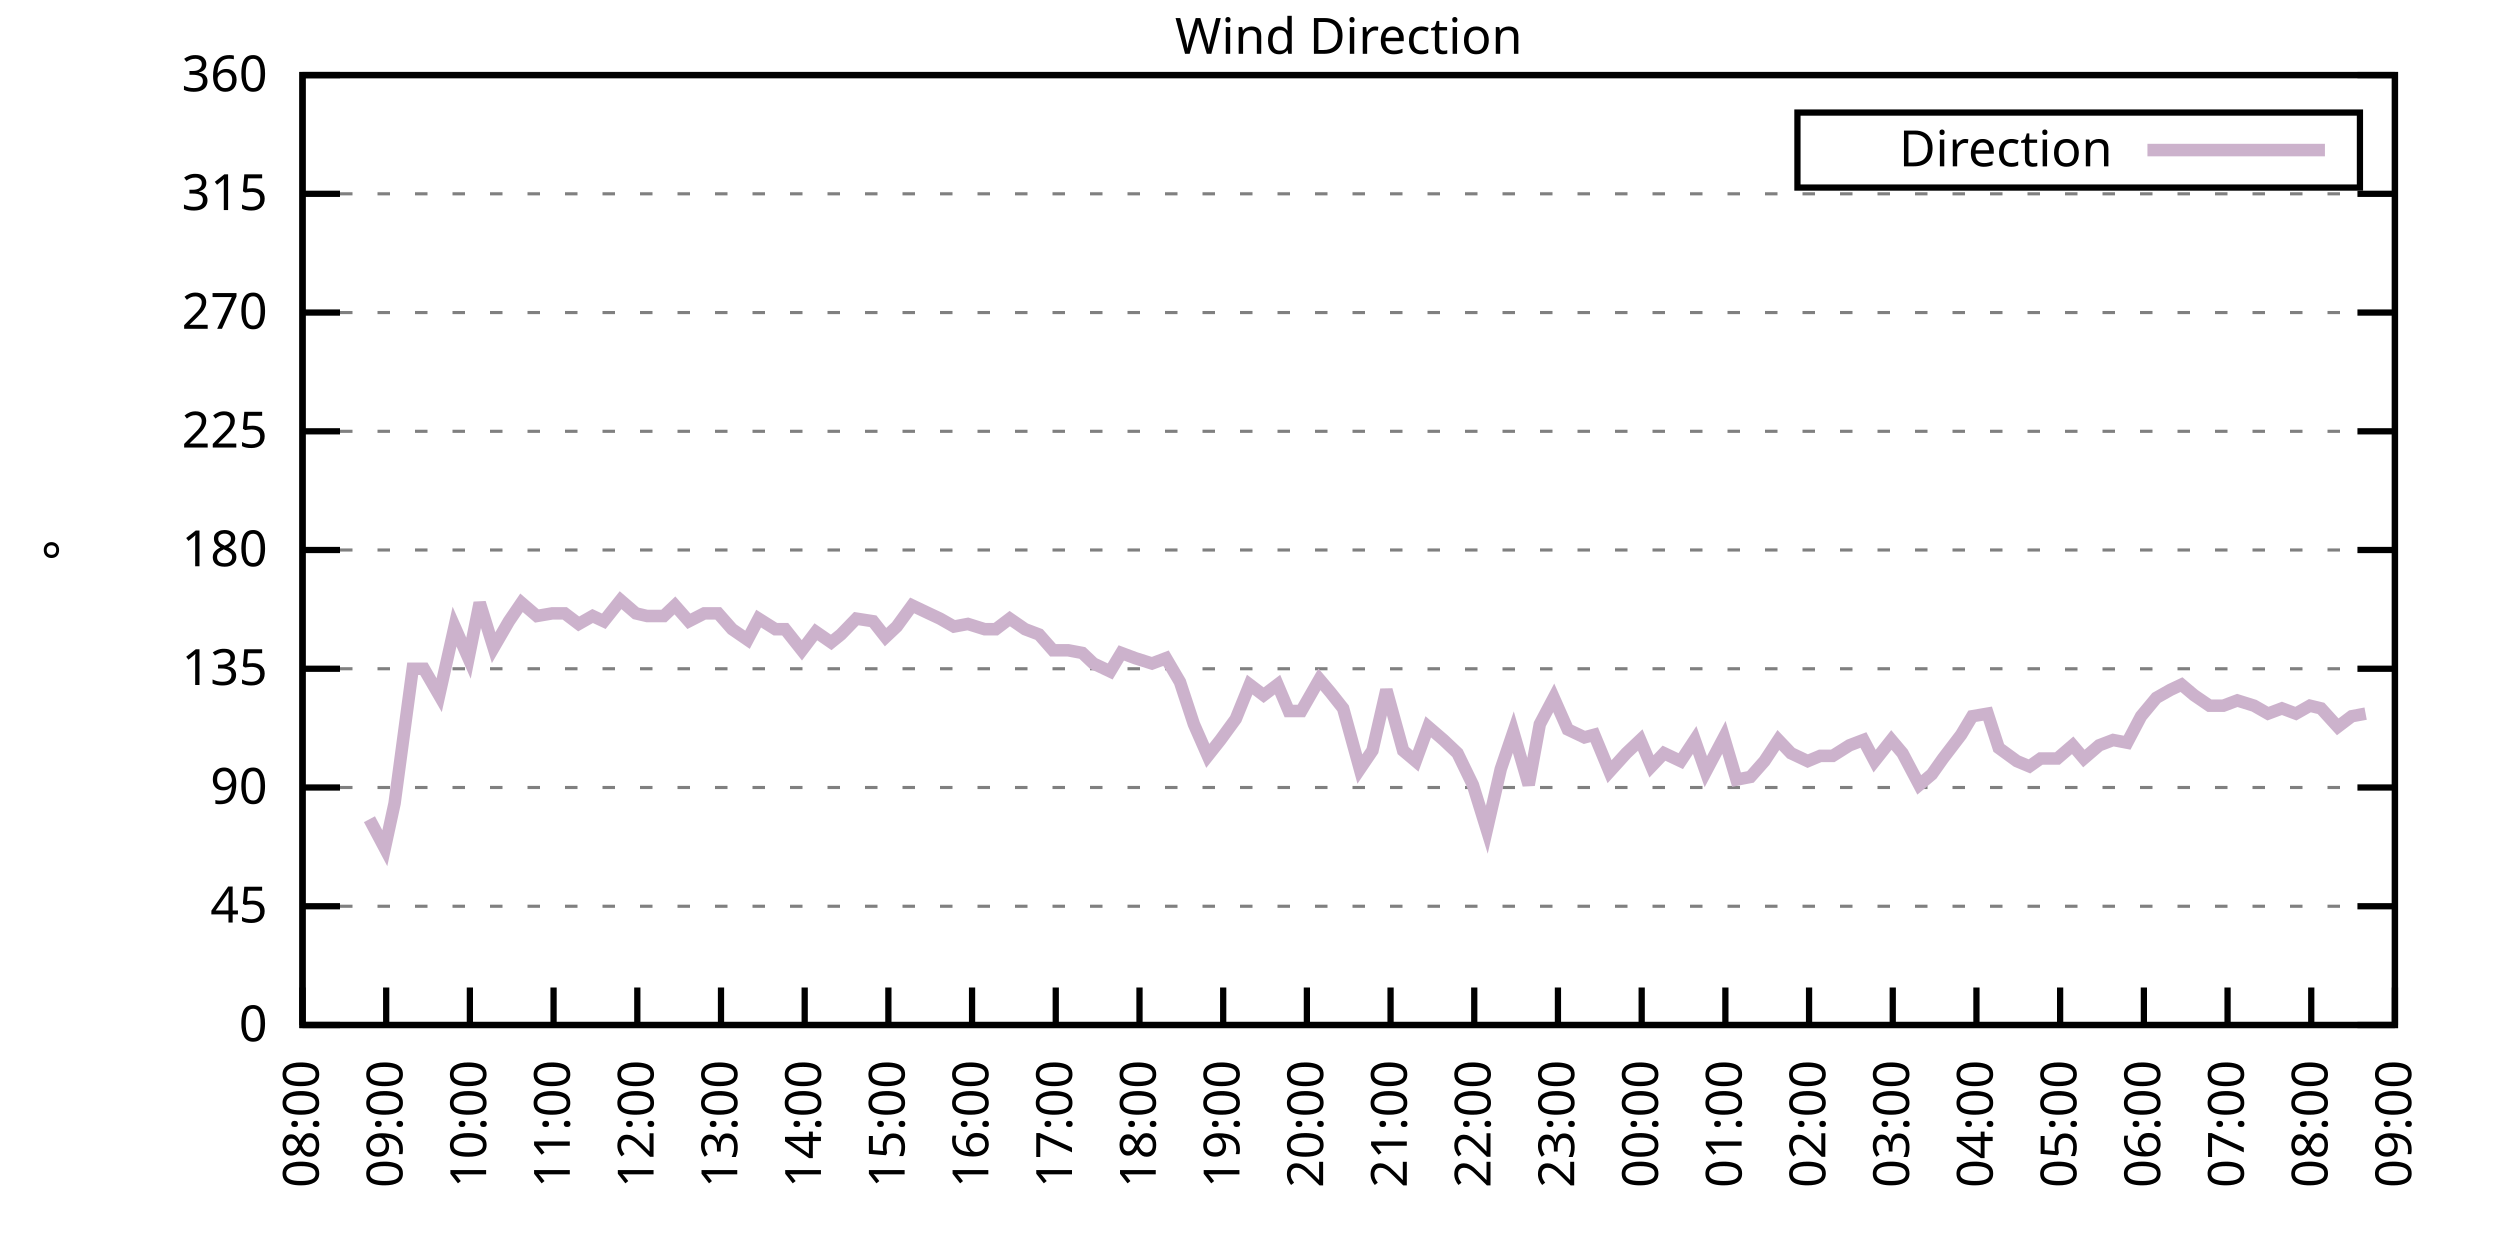
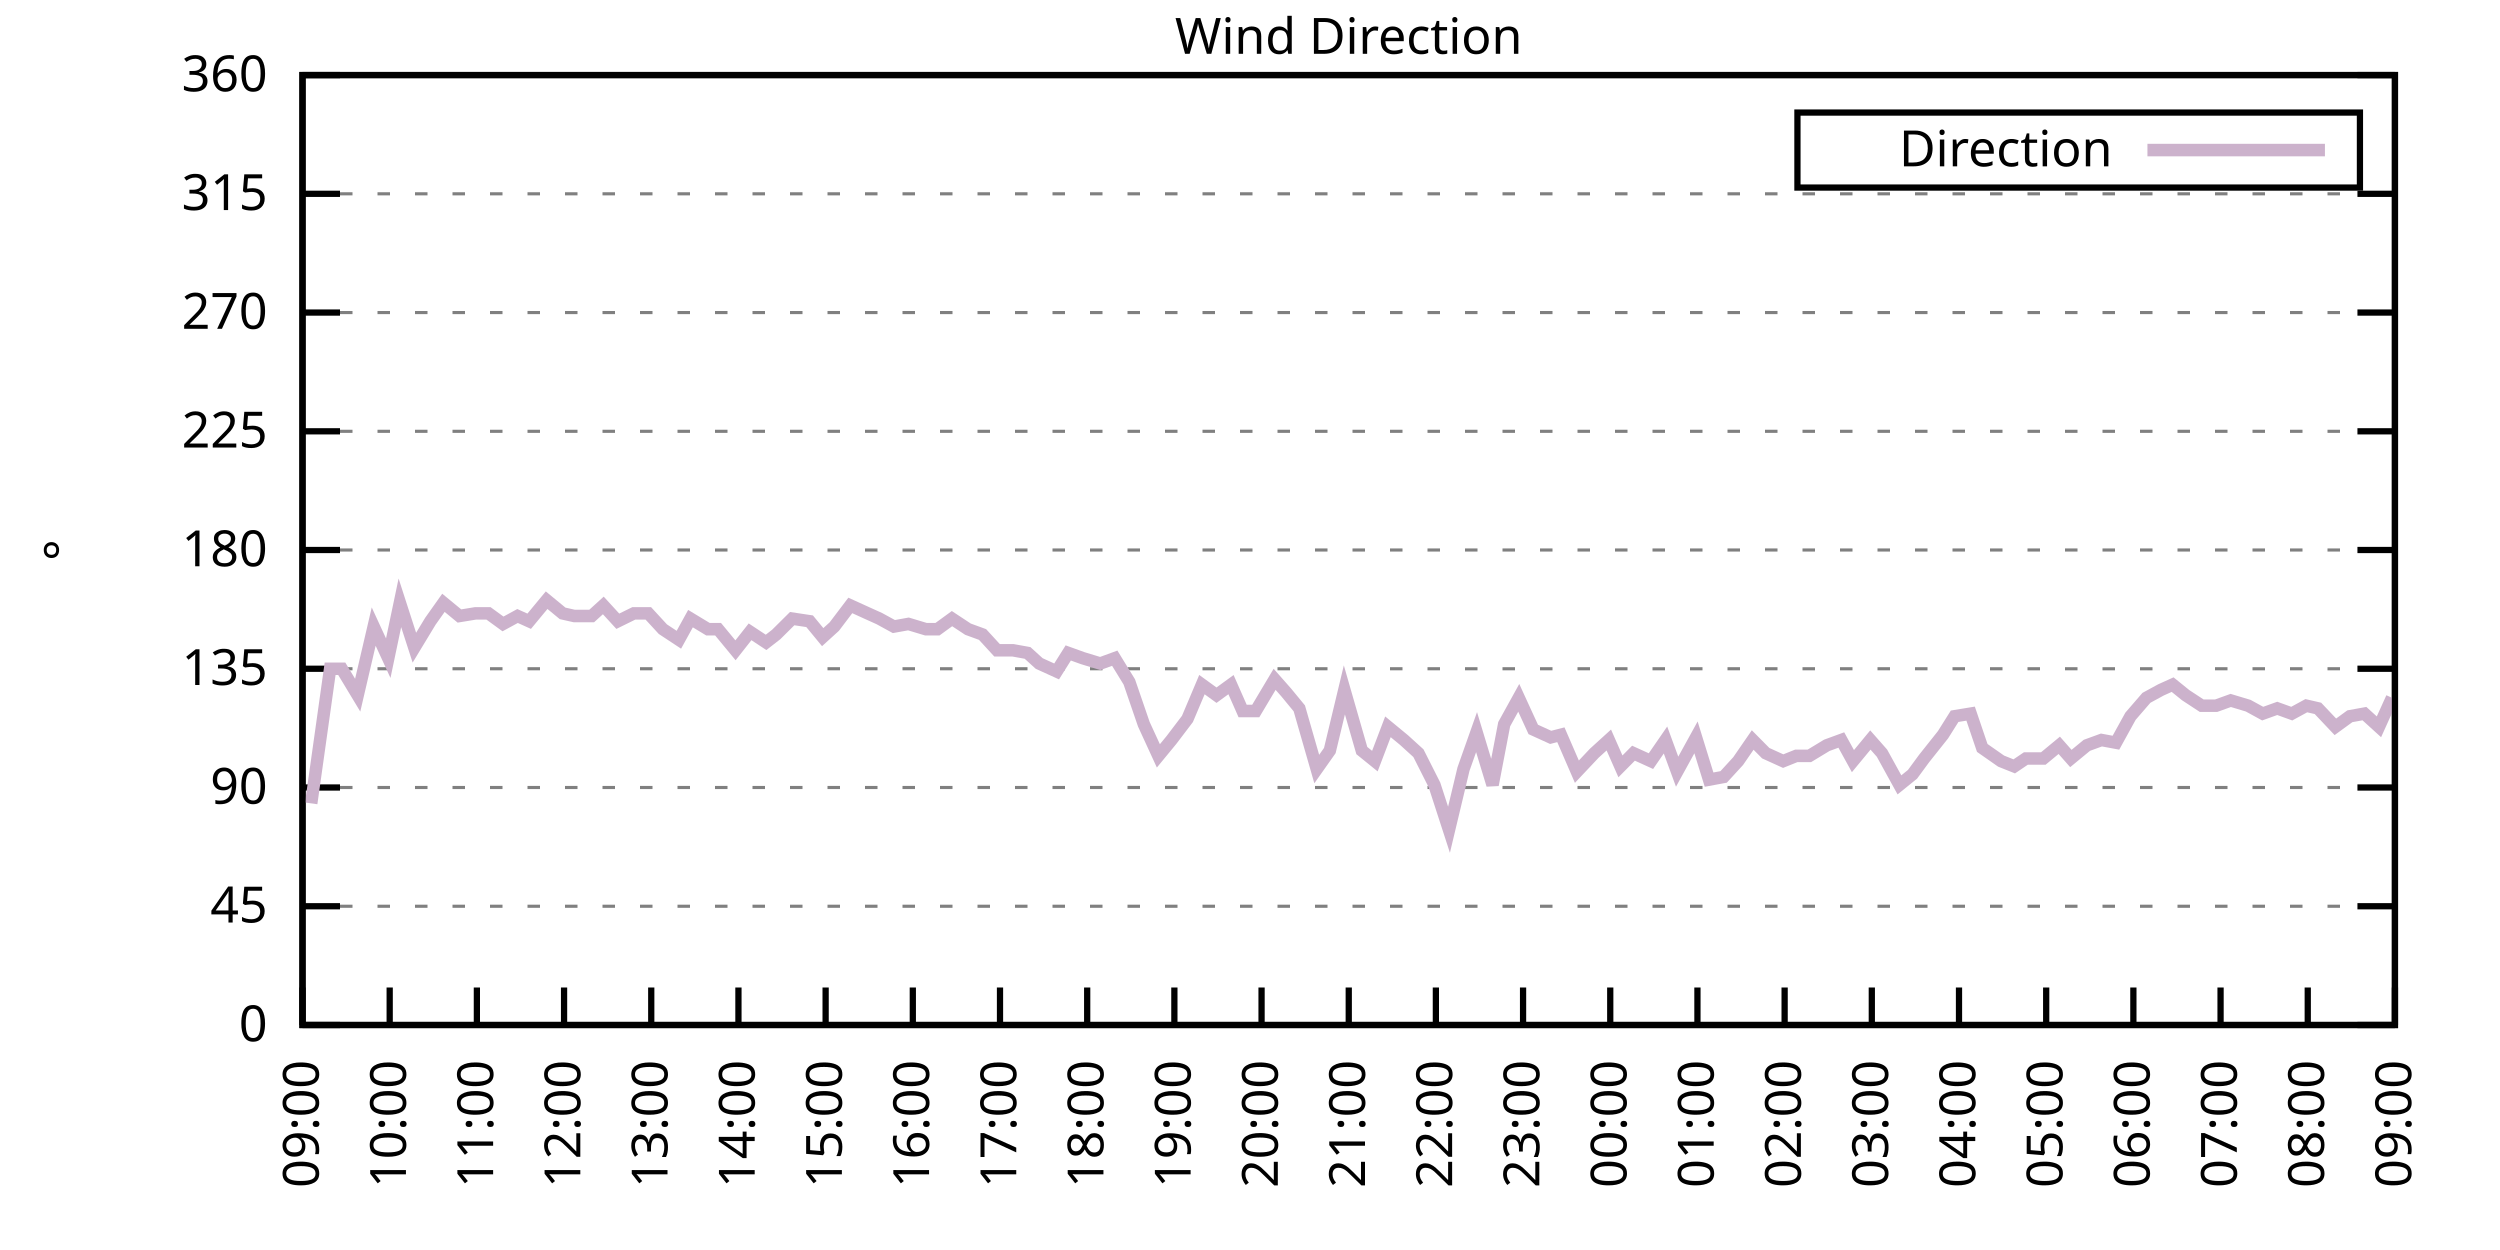
<svg xmlns="http://www.w3.org/2000/svg" xmlns:xlink="http://www.w3.org/1999/xlink" width="400" height="200" viewBox="0 0 400 200">
  <g id="gnuplot_canvas">
    <rect x="0" y="0" width="400" height="200" fill="none" />
    <defs>
      <circle id="gpDot" r="0.5" stroke-width="0.5" stroke="currentColor" />
      <path id="gpPt0" stroke-width="0.333" stroke="currentColor" d="M-1,0 h2 M0,-1 v2" />
      <path id="gpPt1" stroke-width="0.333" stroke="currentColor" d="M-1,-1 L1,1 M1,-1 L-1,1" />
      <path id="gpPt2" stroke-width="0.333" stroke="currentColor" d="M-1,0 L1,0 M0,-1 L0,1 M-1,-1 L1,1 M-1,1 L1,-1" />
      <rect id="gpPt3" stroke-width="0.333" stroke="currentColor" x="-1" y="-1" width="2" height="2" />
      <rect id="gpPt4" stroke-width="0.333" stroke="currentColor" fill="currentColor" x="-1" y="-1" width="2" height="2" />
      <circle id="gpPt5" stroke-width="0.333" stroke="currentColor" cx="0" cy="0" r="1" />
      <use xlink:href="#gpPt5" id="gpPt6" fill="currentColor" stroke="none" />
      <path id="gpPt7" stroke-width="0.333" stroke="currentColor" d="M0,-1.33 L-1.33,0.67 L1.33,0.67 z" />
      <use xlink:href="#gpPt7" id="gpPt8" fill="currentColor" stroke="none" />
      <use xlink:href="#gpPt7" id="gpPt9" stroke="currentColor" transform="rotate(180)" />
      <use xlink:href="#gpPt9" id="gpPt10" fill="currentColor" stroke="none" />
      <use xlink:href="#gpPt3" id="gpPt11" stroke="currentColor" transform="rotate(45)" />
      <use xlink:href="#gpPt11" id="gpPt12" fill="currentColor" stroke="none" />
      <path id="gpPt13" stroke-width="0.333" stroke="currentColor" d="M0,1.330 L1.265,0.411 L0.782,-1.067 L-0.782,-1.076 L-1.265,0.411 z" />
      <use xlink:href="#gpPt13" id="gpPt14" fill="currentColor" stroke="none" />
      <filter id="textbox" filterUnits="objectBoundingBox" x="0" y="0" height="1" width="1">
        <feFlood flood-color="white" flood-opacity="1" result="bgnd" />
        <feComposite in="SourceGraphic" in2="bgnd" operator="atop" />
      </filter>
      <filter id="greybox" filterUnits="objectBoundingBox" x="0" y="0" height="1" width="1">
        <feFlood flood-color="lightgrey" flood-opacity="1" result="grey" />
        <feComposite in="SourceGraphic" in2="grey" operator="atop" />
      </filter>
    </defs>
    <g fill="none" color="white" stroke="currentColor" stroke-width="1.00" stroke-linecap="butt" stroke-linejoin="miter">
</g>
    <g fill="none" color="black" stroke="currentColor" stroke-width="1.00" stroke-linecap="butt" stroke-linejoin="miter">
      <g stroke="none" shape-rendering="crispEdges">
        <polygon fill="rgb(255, 255, 255)" points="48.40,164.00 383.18,164.00 383.18,12.02 48.40,12.02 " />
      </g>
    </g>
    <g fill="none" color="black" stroke="currentColor" stroke-width="1.00" stroke-linecap="butt" stroke-linejoin="miter">
</g>
    <g fill="none" color="black" stroke="black" stroke-width="0.50" stroke-linecap="butt" stroke-linejoin="miter">
</g>
    <g fill="none" color="gray" stroke="currentColor" stroke-width="0.50" stroke-linecap="butt" stroke-linejoin="miter">
      <path stroke="gray" stroke-dasharray="2,4" class="gridline" d="M48.40,164.00 L383.19,164.00  " />
    </g>
    <g fill="none" color="gray" stroke="gray" stroke-width="1.00" stroke-linecap="butt" stroke-linejoin="miter">
</g>
    <g fill="none" color="black" stroke="currentColor" stroke-width="1.00" stroke-linecap="butt" stroke-linejoin="miter">
      <path stroke="black" d="M48.40,164.00 L54.40,164.00 M383.19,164.00 L377.19,164.00  " />
      <g transform="translate(42.80,166.60)" stroke="none" fill="black" font-family="Sans" font-size="8.00" text-anchor="end">
        <text>
          <tspan font-family="Sans"> 0</tspan>
        </text>
      </g>
    </g>
    <g fill="none" color="black" stroke="currentColor" stroke-width="1.00" stroke-linecap="butt" stroke-linejoin="miter">
</g>
    <g fill="none" color="black" stroke="black" stroke-width="0.50" stroke-linecap="butt" stroke-linejoin="miter">
</g>
    <g fill="none" color="gray" stroke="currentColor" stroke-width="0.50" stroke-linecap="butt" stroke-linejoin="miter">
      <path stroke="gray" stroke-dasharray="2,4" class="gridline" d="M48.40,145.00 L383.19,145.00  " />
    </g>
    <g fill="none" color="gray" stroke="gray" stroke-width="1.00" stroke-linecap="butt" stroke-linejoin="miter">
</g>
    <g fill="none" color="black" stroke="currentColor" stroke-width="1.00" stroke-linecap="butt" stroke-linejoin="miter">
      <path stroke="black" d="M48.40,145.00 L54.40,145.00 M383.19,145.00 L377.19,145.00  " />
      <g transform="translate(42.80,147.60)" stroke="none" fill="black" font-family="Sans" font-size="8.00" text-anchor="end">
        <text>
          <tspan font-family="Sans"> 45</tspan>
        </text>
      </g>
    </g>
    <g fill="none" color="black" stroke="currentColor" stroke-width="1.00" stroke-linecap="butt" stroke-linejoin="miter">
</g>
    <g fill="none" color="black" stroke="black" stroke-width="0.50" stroke-linecap="butt" stroke-linejoin="miter">
</g>
    <g fill="none" color="gray" stroke="currentColor" stroke-width="0.50" stroke-linecap="butt" stroke-linejoin="miter">
      <path stroke="gray" stroke-dasharray="2,4" class="gridline" d="M48.40,126.00 L383.19,126.00  " />
    </g>
    <g fill="none" color="gray" stroke="gray" stroke-width="1.00" stroke-linecap="butt" stroke-linejoin="miter">
</g>
    <g fill="none" color="black" stroke="currentColor" stroke-width="1.00" stroke-linecap="butt" stroke-linejoin="miter">
      <path stroke="black" d="M48.40,126.00 L54.40,126.00 M383.19,126.00 L377.19,126.00  " />
      <g transform="translate(42.80,128.60)" stroke="none" fill="black" font-family="Sans" font-size="8.00" text-anchor="end">
        <text>
          <tspan font-family="Sans"> 90</tspan>
        </text>
      </g>
    </g>
    <g fill="none" color="black" stroke="currentColor" stroke-width="1.00" stroke-linecap="butt" stroke-linejoin="miter">
</g>
    <g fill="none" color="black" stroke="black" stroke-width="0.50" stroke-linecap="butt" stroke-linejoin="miter">
</g>
    <g fill="none" color="gray" stroke="currentColor" stroke-width="0.50" stroke-linecap="butt" stroke-linejoin="miter">
      <path stroke="gray" stroke-dasharray="2,4" class="gridline" d="M48.40,107.00 L383.19,107.00  " />
    </g>
    <g fill="none" color="gray" stroke="gray" stroke-width="1.00" stroke-linecap="butt" stroke-linejoin="miter">
</g>
    <g fill="none" color="black" stroke="currentColor" stroke-width="1.00" stroke-linecap="butt" stroke-linejoin="miter">
      <path stroke="black" d="M48.40,107.00 L54.40,107.00 M383.19,107.00 L377.19,107.00  " />
      <g transform="translate(42.80,109.60)" stroke="none" fill="black" font-family="Sans" font-size="8.00" text-anchor="end">
        <text>
          <tspan font-family="Sans"> 135</tspan>
        </text>
      </g>
    </g>
    <g fill="none" color="black" stroke="currentColor" stroke-width="1.00" stroke-linecap="butt" stroke-linejoin="miter">
</g>
    <g fill="none" color="black" stroke="black" stroke-width="0.50" stroke-linecap="butt" stroke-linejoin="miter">
</g>
    <g fill="none" color="gray" stroke="currentColor" stroke-width="0.50" stroke-linecap="butt" stroke-linejoin="miter">
      <path stroke="gray" stroke-dasharray="2,4" class="gridline" d="M48.40,88.00 L383.19,88.00  " />
    </g>
    <g fill="none" color="gray" stroke="gray" stroke-width="1.00" stroke-linecap="butt" stroke-linejoin="miter">
</g>
    <g fill="none" color="black" stroke="currentColor" stroke-width="1.00" stroke-linecap="butt" stroke-linejoin="miter">
      <path stroke="black" d="M48.40,88.00 L54.40,88.00 M383.19,88.00 L377.19,88.00  " />
      <g transform="translate(42.80,90.60)" stroke="none" fill="black" font-family="Sans" font-size="8.00" text-anchor="end">
        <text>
          <tspan font-family="Sans"> 180</tspan>
        </text>
      </g>
    </g>
    <g fill="none" color="black" stroke="currentColor" stroke-width="1.00" stroke-linecap="butt" stroke-linejoin="miter">
</g>
    <g fill="none" color="black" stroke="black" stroke-width="0.50" stroke-linecap="butt" stroke-linejoin="miter">
</g>
    <g fill="none" color="gray" stroke="currentColor" stroke-width="0.50" stroke-linecap="butt" stroke-linejoin="miter">
      <path stroke="gray" stroke-dasharray="2,4" class="gridline" d="M48.40,69.01 L383.19,69.01  " />
    </g>
    <g fill="none" color="gray" stroke="gray" stroke-width="1.00" stroke-linecap="butt" stroke-linejoin="miter">
</g>
    <g fill="none" color="black" stroke="currentColor" stroke-width="1.00" stroke-linecap="butt" stroke-linejoin="miter">
      <path stroke="black" d="M48.40,69.01 L54.40,69.01 M383.19,69.01 L377.19,69.01  " />
      <g transform="translate(42.80,71.61)" stroke="none" fill="black" font-family="Sans" font-size="8.00" text-anchor="end">
        <text>
          <tspan font-family="Sans"> 225</tspan>
        </text>
      </g>
    </g>
    <g fill="none" color="black" stroke="currentColor" stroke-width="1.00" stroke-linecap="butt" stroke-linejoin="miter">
</g>
    <g fill="none" color="black" stroke="black" stroke-width="0.50" stroke-linecap="butt" stroke-linejoin="miter">
</g>
    <g fill="none" color="gray" stroke="currentColor" stroke-width="0.50" stroke-linecap="butt" stroke-linejoin="miter">
      <path stroke="gray" stroke-dasharray="2,4" class="gridline" d="M48.40,50.01 L383.19,50.01  " />
    </g>
    <g fill="none" color="gray" stroke="gray" stroke-width="1.00" stroke-linecap="butt" stroke-linejoin="miter">
</g>
    <g fill="none" color="black" stroke="currentColor" stroke-width="1.00" stroke-linecap="butt" stroke-linejoin="miter">
      <path stroke="black" d="M48.40,50.01 L54.40,50.01 M383.19,50.01 L377.19,50.01  " />
      <g transform="translate(42.80,52.61)" stroke="none" fill="black" font-family="Sans" font-size="8.00" text-anchor="end">
        <text>
          <tspan font-family="Sans"> 270</tspan>
        </text>
      </g>
    </g>
    <g fill="none" color="black" stroke="currentColor" stroke-width="1.00" stroke-linecap="butt" stroke-linejoin="miter">
</g>
    <g fill="none" color="black" stroke="black" stroke-width="0.50" stroke-linecap="butt" stroke-linejoin="miter">
</g>
    <g fill="none" color="gray" stroke="currentColor" stroke-width="0.50" stroke-linecap="butt" stroke-linejoin="miter">
      <path stroke="gray" stroke-dasharray="2,4" class="gridline" d="M48.40,31.01 L383.19,31.01  " />
    </g>
    <g fill="none" color="gray" stroke="gray" stroke-width="1.00" stroke-linecap="butt" stroke-linejoin="miter">
</g>
    <g fill="none" color="black" stroke="currentColor" stroke-width="1.00" stroke-linecap="butt" stroke-linejoin="miter">
      <path stroke="black" d="M48.40,31.01 L54.40,31.01 M383.19,31.01 L377.19,31.01  " />
      <g transform="translate(42.80,33.61)" stroke="none" fill="black" font-family="Sans" font-size="8.00" text-anchor="end">
        <text>
          <tspan font-family="Sans"> 315</tspan>
        </text>
      </g>
    </g>
    <g fill="none" color="black" stroke="currentColor" stroke-width="1.00" stroke-linecap="butt" stroke-linejoin="miter">
</g>
    <g fill="none" color="black" stroke="black" stroke-width="0.50" stroke-linecap="butt" stroke-linejoin="miter">
</g>
    <g fill="none" color="gray" stroke="currentColor" stroke-width="0.50" stroke-linecap="butt" stroke-linejoin="miter">
      <path stroke="gray" stroke-dasharray="2,4" class="gridline" d="M48.40,12.01 L383.19,12.01  " />
    </g>
    <g fill="none" color="gray" stroke="gray" stroke-width="1.00" stroke-linecap="butt" stroke-linejoin="miter">
</g>
    <g fill="none" color="black" stroke="currentColor" stroke-width="1.00" stroke-linecap="butt" stroke-linejoin="miter">
      <path stroke="black" d="M48.40,12.01 L54.40,12.01 M383.19,12.01 L377.19,12.01  " />
      <g transform="translate(42.80,14.61)" stroke="none" fill="black" font-family="Sans" font-size="8.00" text-anchor="end">
        <text>
          <tspan font-family="Sans"> 360</tspan>
        </text>
      </g>
    </g>
    <g fill="none" color="black" stroke="currentColor" stroke-width="1.00" stroke-linecap="butt" stroke-linejoin="miter">
      <path stroke="black" d="M48.40,164.00 L48.40,158.00  " />
      <g transform="translate(51.00,169.60) rotate(270.00)" stroke="none" fill="black" font-family="Sans" font-size="8.00" text-anchor="end">
        <text>
-           <tspan font-family="Sans">08:00</tspan>
-         </text>
-       </g>
-     </g>
-     <g fill="none" color="black" stroke="currentColor" stroke-width="1.00" stroke-linecap="butt" stroke-linejoin="miter">
-       <path stroke="black" d="M61.79,164.00 L61.79,158.00  " />
-       <g transform="translate(64.39,169.60) rotate(270.00)" stroke="none" fill="black" font-family="Sans" font-size="8.00" text-anchor="end">
-         <text>
          <tspan font-family="Sans">09:00</tspan>
        </text>
      </g>
    </g>
    <g fill="none" color="black" stroke="currentColor" stroke-width="1.00" stroke-linecap="butt" stroke-linejoin="miter">
-       <path stroke="black" d="M75.18,164.00 L75.18,158.00  " />
-       <g transform="translate(77.78,169.60) rotate(270.00)" stroke="none" fill="black" font-family="Sans" font-size="8.00" text-anchor="end">
+       <path stroke="black" d="M62.35,164.00 L62.35,158.00  " />
+       <g transform="translate(64.95,169.60) rotate(270.00)" stroke="none" fill="black" font-family="Sans" font-size="8.00" text-anchor="end">
        <text>
          <tspan font-family="Sans">10:00</tspan>
        </text>
      </g>
    </g>
    <g fill="none" color="black" stroke="currentColor" stroke-width="1.00" stroke-linecap="butt" stroke-linejoin="miter">
-       <path stroke="black" d="M88.57,164.00 L88.57,158.00  " />
-       <g transform="translate(91.17,169.60) rotate(270.00)" stroke="none" fill="black" font-family="Sans" font-size="8.00" text-anchor="end">
+       <path stroke="black" d="M76.30,164.00 L76.30,158.00  " />
+       <g transform="translate(78.90,169.60) rotate(270.00)" stroke="none" fill="black" font-family="Sans" font-size="8.00" text-anchor="end">
        <text>
          <tspan font-family="Sans">11:00</tspan>
        </text>
      </g>
    </g>
    <g fill="none" color="black" stroke="currentColor" stroke-width="1.00" stroke-linecap="butt" stroke-linejoin="miter">
-       <path stroke="black" d="M101.97,164.00 L101.97,158.00  " />
-       <g transform="translate(104.57,169.60) rotate(270.00)" stroke="none" fill="black" font-family="Sans" font-size="8.00" text-anchor="end">
+       <path stroke="black" d="M90.25,164.00 L90.25,158.00  " />
+       <g transform="translate(92.85,169.60) rotate(270.00)" stroke="none" fill="black" font-family="Sans" font-size="8.00" text-anchor="end">
        <text>
          <tspan font-family="Sans">12:00</tspan>
        </text>
      </g>
    </g>
    <g fill="none" color="black" stroke="currentColor" stroke-width="1.00" stroke-linecap="butt" stroke-linejoin="miter">
-       <path stroke="black" d="M115.36,164.00 L115.36,158.00  " />
-       <g transform="translate(117.96,169.60) rotate(270.00)" stroke="none" fill="black" font-family="Sans" font-size="8.00" text-anchor="end">
+       <path stroke="black" d="M104.20,164.00 L104.20,158.00  " />
+       <g transform="translate(106.80,169.60) rotate(270.00)" stroke="none" fill="black" font-family="Sans" font-size="8.00" text-anchor="end">
        <text>
          <tspan font-family="Sans">13:00</tspan>
        </text>
      </g>
    </g>
    <g fill="none" color="black" stroke="currentColor" stroke-width="1.00" stroke-linecap="butt" stroke-linejoin="miter">
-       <path stroke="black" d="M128.75,164.00 L128.75,158.00  " />
-       <g transform="translate(131.35,169.60) rotate(270.00)" stroke="none" fill="black" font-family="Sans" font-size="8.00" text-anchor="end">
+       <path stroke="black" d="M118.15,164.00 L118.15,158.00  " />
+       <g transform="translate(120.75,169.60) rotate(270.00)" stroke="none" fill="black" font-family="Sans" font-size="8.00" text-anchor="end">
        <text>
          <tspan font-family="Sans">14:00</tspan>
        </text>
      </g>
    </g>
    <g fill="none" color="black" stroke="currentColor" stroke-width="1.00" stroke-linecap="butt" stroke-linejoin="miter">
-       <path stroke="black" d="M142.14,164.00 L142.14,158.00  " />
-       <g transform="translate(144.74,169.60) rotate(270.00)" stroke="none" fill="black" font-family="Sans" font-size="8.00" text-anchor="end">
+       <path stroke="black" d="M132.10,164.00 L132.10,158.00  " />
+       <g transform="translate(134.70,169.60) rotate(270.00)" stroke="none" fill="black" font-family="Sans" font-size="8.00" text-anchor="end">
        <text>
          <tspan font-family="Sans">15:00</tspan>
        </text>
      </g>
    </g>
    <g fill="none" color="black" stroke="currentColor" stroke-width="1.00" stroke-linecap="butt" stroke-linejoin="miter">
-       <path stroke="black" d="M155.53,164.00 L155.53,158.00  " />
-       <g transform="translate(158.13,169.60) rotate(270.00)" stroke="none" fill="black" font-family="Sans" font-size="8.00" text-anchor="end">
+       <path stroke="black" d="M146.05,164.00 L146.05,158.00  " />
+       <g transform="translate(148.65,169.60) rotate(270.00)" stroke="none" fill="black" font-family="Sans" font-size="8.00" text-anchor="end">
        <text>
          <tspan font-family="Sans">16:00</tspan>
        </text>
      </g>
    </g>
    <g fill="none" color="black" stroke="currentColor" stroke-width="1.00" stroke-linecap="butt" stroke-linejoin="miter">
-       <path stroke="black" d="M168.92,164.00 L168.92,158.00  " />
-       <g transform="translate(171.52,169.60) rotate(270.00)" stroke="none" fill="black" font-family="Sans" font-size="8.00" text-anchor="end">
+       <path stroke="black" d="M160.00,164.00 L160.00,158.00  " />
+       <g transform="translate(162.60,169.60) rotate(270.00)" stroke="none" fill="black" font-family="Sans" font-size="8.00" text-anchor="end">
        <text>
          <tspan font-family="Sans">17:00</tspan>
        </text>
      </g>
    </g>
    <g fill="none" color="black" stroke="currentColor" stroke-width="1.00" stroke-linecap="butt" stroke-linejoin="miter">
-       <path stroke="black" d="M182.32,164.00 L182.32,158.00  " />
-       <g transform="translate(184.92,169.60) rotate(270.00)" stroke="none" fill="black" font-family="Sans" font-size="8.00" text-anchor="end">
+       <path stroke="black" d="M173.95,164.00 L173.95,158.00  " />
+       <g transform="translate(176.55,169.60) rotate(270.00)" stroke="none" fill="black" font-family="Sans" font-size="8.00" text-anchor="end">
        <text>
          <tspan font-family="Sans">18:00</tspan>
        </text>
      </g>
    </g>
    <g fill="none" color="black" stroke="currentColor" stroke-width="1.00" stroke-linecap="butt" stroke-linejoin="miter">
-       <path stroke="black" d="M195.71,164.00 L195.71,158.00  " />
-       <g transform="translate(198.31,169.60) rotate(270.00)" stroke="none" fill="black" font-family="Sans" font-size="8.00" text-anchor="end">
+       <path stroke="black" d="M187.90,164.00 L187.90,158.00  " />
+       <g transform="translate(190.50,169.60) rotate(270.00)" stroke="none" fill="black" font-family="Sans" font-size="8.00" text-anchor="end">
        <text>
          <tspan font-family="Sans">19:00</tspan>
        </text>
      </g>
    </g>
    <g fill="none" color="black" stroke="currentColor" stroke-width="1.00" stroke-linecap="butt" stroke-linejoin="miter">
-       <path stroke="black" d="M209.10,164.00 L209.10,158.00  " />
-       <g transform="translate(211.70,169.60) rotate(270.00)" stroke="none" fill="black" font-family="Sans" font-size="8.00" text-anchor="end">
+       <path stroke="black" d="M201.85,164.00 L201.85,158.00  " />
+       <g transform="translate(204.45,169.60) rotate(270.00)" stroke="none" fill="black" font-family="Sans" font-size="8.00" text-anchor="end">
        <text>
          <tspan font-family="Sans">20:00</tspan>
        </text>
      </g>
    </g>
    <g fill="none" color="black" stroke="currentColor" stroke-width="1.00" stroke-linecap="butt" stroke-linejoin="miter">
-       <path stroke="black" d="M222.49,164.00 L222.49,158.00  " />
-       <g transform="translate(225.09,169.60) rotate(270.00)" stroke="none" fill="black" font-family="Sans" font-size="8.00" text-anchor="end">
+       <path stroke="black" d="M215.80,164.00 L215.80,158.00  " />
+       <g transform="translate(218.40,169.60) rotate(270.00)" stroke="none" fill="black" font-family="Sans" font-size="8.00" text-anchor="end">
        <text>
          <tspan font-family="Sans">21:00</tspan>
        </text>
      </g>
    </g>
    <g fill="none" color="black" stroke="currentColor" stroke-width="1.00" stroke-linecap="butt" stroke-linejoin="miter">
-       <path stroke="black" d="M235.88,164.00 L235.88,158.00  " />
-       <g transform="translate(238.48,169.60) rotate(270.00)" stroke="none" fill="black" font-family="Sans" font-size="8.00" text-anchor="end">
+       <path stroke="black" d="M229.74,164.00 L229.74,158.00  " />
+       <g transform="translate(232.34,169.60) rotate(270.00)" stroke="none" fill="black" font-family="Sans" font-size="8.00" text-anchor="end">
        <text>
          <tspan font-family="Sans">22:00</tspan>
        </text>
      </g>
    </g>
    <g fill="none" color="black" stroke="currentColor" stroke-width="1.00" stroke-linecap="butt" stroke-linejoin="miter">
-       <path stroke="black" d="M249.27,164.00 L249.27,158.00  " />
-       <g transform="translate(251.87,169.60) rotate(270.00)" stroke="none" fill="black" font-family="Sans" font-size="8.00" text-anchor="end">
+       <path stroke="black" d="M243.69,164.00 L243.69,158.00  " />
+       <g transform="translate(246.29,169.60) rotate(270.00)" stroke="none" fill="black" font-family="Sans" font-size="8.00" text-anchor="end">
        <text>
          <tspan font-family="Sans">23:00</tspan>
        </text>
      </g>
    </g>
    <g fill="none" color="black" stroke="currentColor" stroke-width="1.00" stroke-linecap="butt" stroke-linejoin="miter">
-       <path stroke="black" d="M262.67,164.00 L262.67,158.00  " />
-       <g transform="translate(265.27,169.60) rotate(270.00)" stroke="none" fill="black" font-family="Sans" font-size="8.00" text-anchor="end">
+       <path stroke="black" d="M257.64,164.00 L257.64,158.00  " />
+       <g transform="translate(260.24,169.60) rotate(270.00)" stroke="none" fill="black" font-family="Sans" font-size="8.00" text-anchor="end">
        <text>
          <tspan font-family="Sans">00:00</tspan>
        </text>
      </g>
    </g>
    <g fill="none" color="black" stroke="currentColor" stroke-width="1.00" stroke-linecap="butt" stroke-linejoin="miter">
-       <path stroke="black" d="M276.06,164.00 L276.06,158.00  " />
-       <g transform="translate(278.66,169.60) rotate(270.00)" stroke="none" fill="black" font-family="Sans" font-size="8.00" text-anchor="end">
+       <path stroke="black" d="M271.59,164.00 L271.59,158.00  " />
+       <g transform="translate(274.19,169.60) rotate(270.00)" stroke="none" fill="black" font-family="Sans" font-size="8.00" text-anchor="end">
        <text>
          <tspan font-family="Sans">01:00</tspan>
        </text>
      </g>
    </g>
    <g fill="none" color="black" stroke="currentColor" stroke-width="1.00" stroke-linecap="butt" stroke-linejoin="miter">
-       <path stroke="black" d="M289.45,164.00 L289.45,158.00  " />
-       <g transform="translate(292.05,169.60) rotate(270.00)" stroke="none" fill="black" font-family="Sans" font-size="8.00" text-anchor="end">
+       <path stroke="black" d="M285.54,164.00 L285.54,158.00  " />
+       <g transform="translate(288.14,169.60) rotate(270.00)" stroke="none" fill="black" font-family="Sans" font-size="8.00" text-anchor="end">
        <text>
          <tspan font-family="Sans">02:00</tspan>
        </text>
      </g>
    </g>
    <g fill="none" color="black" stroke="currentColor" stroke-width="1.00" stroke-linecap="butt" stroke-linejoin="miter">
-       <path stroke="black" d="M302.84,164.00 L302.84,158.00  " />
-       <g transform="translate(305.44,169.60) rotate(270.00)" stroke="none" fill="black" font-family="Sans" font-size="8.00" text-anchor="end">
+       <path stroke="black" d="M299.49,164.00 L299.49,158.00  " />
+       <g transform="translate(302.09,169.60) rotate(270.00)" stroke="none" fill="black" font-family="Sans" font-size="8.00" text-anchor="end">
        <text>
          <tspan font-family="Sans">03:00</tspan>
        </text>
      </g>
    </g>
    <g fill="none" color="black" stroke="currentColor" stroke-width="1.00" stroke-linecap="butt" stroke-linejoin="miter">
-       <path stroke="black" d="M316.23,164.00 L316.23,158.00  " />
-       <g transform="translate(318.83,169.60) rotate(270.00)" stroke="none" fill="black" font-family="Sans" font-size="8.00" text-anchor="end">
+       <path stroke="black" d="M313.44,164.00 L313.44,158.00  " />
+       <g transform="translate(316.04,169.60) rotate(270.00)" stroke="none" fill="black" font-family="Sans" font-size="8.00" text-anchor="end">
        <text>
          <tspan font-family="Sans">04:00</tspan>
        </text>
      </g>
    </g>
    <g fill="none" color="black" stroke="currentColor" stroke-width="1.00" stroke-linecap="butt" stroke-linejoin="miter">
-       <path stroke="black" d="M329.62,164.00 L329.62,158.00  " />
-       <g transform="translate(332.22,169.60) rotate(270.00)" stroke="none" fill="black" font-family="Sans" font-size="8.00" text-anchor="end">
+       <path stroke="black" d="M327.39,164.00 L327.39,158.00  " />
+       <g transform="translate(329.99,169.60) rotate(270.00)" stroke="none" fill="black" font-family="Sans" font-size="8.00" text-anchor="end">
        <text>
          <tspan font-family="Sans">05:00</tspan>
        </text>
      </g>
    </g>
    <g fill="none" color="black" stroke="currentColor" stroke-width="1.00" stroke-linecap="butt" stroke-linejoin="miter">
-       <path stroke="black" d="M343.02,164.00 L343.02,158.00  " />
-       <g transform="translate(345.62,169.60) rotate(270.00)" stroke="none" fill="black" font-family="Sans" font-size="8.00" text-anchor="end">
+       <path stroke="black" d="M341.34,164.00 L341.34,158.00  " />
+       <g transform="translate(343.94,169.60) rotate(270.00)" stroke="none" fill="black" font-family="Sans" font-size="8.00" text-anchor="end">
        <text>
          <tspan font-family="Sans">06:00</tspan>
        </text>
      </g>
    </g>
    <g fill="none" color="black" stroke="currentColor" stroke-width="1.00" stroke-linecap="butt" stroke-linejoin="miter">
-       <path stroke="black" d="M356.41,164.00 L356.41,158.00  " />
-       <g transform="translate(359.01,169.60) rotate(270.00)" stroke="none" fill="black" font-family="Sans" font-size="8.00" text-anchor="end">
+       <path stroke="black" d="M355.29,164.00 L355.29,158.00  " />
+       <g transform="translate(357.89,169.60) rotate(270.00)" stroke="none" fill="black" font-family="Sans" font-size="8.00" text-anchor="end">
        <text>
          <tspan font-family="Sans">07:00</tspan>
        </text>
      </g>
    </g>
    <g fill="none" color="black" stroke="currentColor" stroke-width="1.00" stroke-linecap="butt" stroke-linejoin="miter">
-       <path stroke="black" d="M369.80,164.00 L369.80,158.00  " />
-       <g transform="translate(372.40,169.60) rotate(270.00)" stroke="none" fill="black" font-family="Sans" font-size="8.00" text-anchor="end">
+       <path stroke="black" d="M369.24,164.00 L369.24,158.00  " />
+       <g transform="translate(371.84,169.60) rotate(270.00)" stroke="none" fill="black" font-family="Sans" font-size="8.00" text-anchor="end">
        <text>
          <tspan font-family="Sans">08:00</tspan>
        </text>
      </g>
    </g>
    <g fill="none" color="black" stroke="currentColor" stroke-width="1.00" stroke-linecap="butt" stroke-linejoin="miter">
      <path stroke="black" d="M383.19,164.00 L383.19,158.00  " />
      <g transform="translate(385.79,169.60) rotate(270.00)" stroke="none" fill="black" font-family="Sans" font-size="8.00" text-anchor="end">
        <text>
          <tspan font-family="Sans">09:00</tspan>
        </text>
      </g>
    </g>
    <g fill="none" color="black" stroke="currentColor" stroke-width="1.00" stroke-linecap="butt" stroke-linejoin="miter">
</g>
    <g fill="none" color="black" stroke="currentColor" stroke-width="1.00" stroke-linecap="butt" stroke-linejoin="miter">
      <path stroke="black" d="M48.40,12.01 L48.40,164.00 L383.19,164.00 L383.19,12.01 L48.40,12.01 Z  " />
    </g>
    <g fill="none" color="black" stroke="currentColor" stroke-width="1.00" stroke-linecap="butt" stroke-linejoin="miter">
</g>
    <g fill="none" color="black" stroke="currentColor" stroke-width="1.00" stroke-linecap="butt" stroke-linejoin="miter">
      <path stroke="black" d="M287.59,30.01 L287.59,18.01 L377.59,18.01 L377.59,30.01 L287.59,30.01 Z  " />
    </g>
    <g id="Wind_direction_plot_1">
      <g fill="none" color="white" stroke="black" stroke-width="2.00" stroke-linecap="butt" stroke-linejoin="miter">
</g>
      <g fill="none" color="black" stroke="currentColor" stroke-width="2.00" stroke-linecap="butt" stroke-linejoin="miter">
        <g transform="translate(337.99,26.61)" stroke="none" fill="black" font-family="Sans" font-size="8.00" text-anchor="end">
          <text>
            <tspan font-family="Sans">Direction</tspan>
          </text>
        </g>
      </g>
      <g fill="none" color="black" stroke="currentColor" stroke-width="2.00" stroke-linecap="butt" stroke-linejoin="miter">
-         <path stroke="rgb(204, 178, 204)" d="M343.59,24.01 L371.99,24.01 M59.11,131.07 L61.57,135.71 L63.13,128.54 L66.03,107.00 L67.82,107.00 L70.27,111.23   L72.73,100.25 L74.96,105.31 L76.75,96.45 L78.98,103.63 L81.43,99.40 L83.44,96.45 L85.90,98.56 L88.35,98.14   L90.36,98.14 L92.59,99.83 L94.82,98.56 L96.61,99.40 L99.29,96.03 L101.74,98.14 L103.53,98.56 L106.21,98.56   L107.99,96.87 L110.22,99.40 L112.68,98.14 L114.91,98.14 L117.14,100.67 L119.60,102.36 L121.38,98.98 L124.06,100.67   L125.62,100.67 L128.30,104.05 L130.54,101.09 L132.99,102.78 L134.55,101.52 L137.01,98.98 L139.69,99.40 L141.69,101.94   L143.48,100.25 L145.94,96.87 L148.61,98.14 L150.40,98.98 L152.63,100.25 L154.86,99.83 L157.54,100.67 L159.33,100.67   L161.56,98.98 L164.01,100.67 L166.25,101.52 L168.48,104.05 L170.93,104.05 L173.17,104.47 L174.95,106.16 L177.63,107.43   L179.41,104.47 L181.65,105.31 L184.32,106.16 L186.56,105.31 L188.79,109.11 L191.02,115.87 L193.25,120.94 L195.26,118.40   L197.72,115.03 L199.95,109.54 L202.18,111.23 L204.41,109.54 L206.20,113.76 L208.21,113.76 L211.11,108.69 L212.89,110.80   L214.90,113.34 L217.58,123.05 L219.59,120.09 L221.82,110.38 L224.50,120.09 L226.51,121.78 L228.52,116.29 L230.97,118.40   L233.20,120.51 L235.66,125.58 L237.89,132.76 L240.12,123.05 L242.13,117.14 L244.59,125.58 L246.37,115.87 L248.60,111.65   L250.84,116.71 L253.51,117.98 L255.08,117.56 L257.53,123.47 L260.21,120.51 L262.44,118.40 L264.23,122.62 L266.24,120.51   L268.92,121.78 L271.15,118.40 L272.93,123.47 L275.83,117.98 L277.84,124.74 L280.07,124.31 L282.31,121.78 L284.54,118.40   L286.55,120.51 L289.23,121.78 L291.23,120.94 L293.24,120.94 L295.92,119.25 L298.15,118.40 L299.94,121.78 L302.62,118.40   L304.40,120.51 L307.08,125.58 L309.09,123.89 L310.88,121.36 L313.78,117.56 L315.56,114.60 L318.02,114.18 L319.80,119.67   L322.70,121.78 L324.71,122.62 L326.50,121.36 L329.18,121.36 L331.63,119.25 L333.42,121.36 L335.87,119.25 L338.10,118.40   L340.34,118.83 L342.57,114.60 L345.02,111.65 L347.26,110.38 L349.04,109.54 L351.05,111.23 L353.51,112.91 L355.74,112.91   L357.97,112.07 L360.65,112.91 L362.88,114.18 L365.11,113.34 L367.34,114.18 L369.58,112.91 L371.36,113.34 L374.04,116.29   L376.27,114.60 L378.50,114.18  " />
+         <path stroke="rgb(204, 178, 204)" d="M343.59,24.01 L371.99,24.01 M49.79,128.54 L52.82,107.00 L54.68,107.00 L57.23,111.23 L59.79,100.25 L62.12,105.31   L63.98,96.45 L66.30,103.63 L68.86,99.40 L70.95,96.45 L73.51,98.56 L76.07,98.14 L78.16,98.14 L80.48,99.83   L82.81,98.56 L84.67,99.40 L87.46,96.03 L90.02,98.14 L91.88,98.56 L94.67,98.56 L96.53,96.87 L98.85,99.40   L101.41,98.14 L103.73,98.14 L106.06,100.67 L108.62,102.36 L110.48,98.98 L113.27,100.67 L114.89,100.67 L117.68,104.05   L120.01,101.09 L122.57,102.78 L124.19,101.52 L126.75,98.98 L129.54,99.40 L131.63,101.94 L133.49,100.25 L136.05,96.87   L138.84,98.14 L140.70,98.98 L143.02,100.25 L145.35,99.83 L148.14,100.67 L150.00,100.67 L152.32,98.98 L154.88,100.67   L157.21,101.52 L159.53,104.05 L162.09,104.05 L164.41,104.47 L166.27,106.16 L169.06,107.43 L170.92,104.47 L173.25,105.31   L176.04,106.16 L178.36,105.31 L180.69,109.11 L183.01,115.87 L185.34,120.94 L187.43,118.40 L189.99,115.03 L192.31,109.54   L194.64,111.23 L196.96,109.54 L198.82,113.76 L200.92,113.76 L203.94,108.69 L205.80,110.80 L207.89,113.34 L210.68,123.05   L212.77,120.09 L215.10,110.38 L217.89,120.09 L219.98,121.78 L222.07,116.29 L224.63,118.40 L226.95,120.51 L229.51,125.58   L231.84,132.76 L234.16,123.05 L236.25,117.14 L238.81,125.58 L240.67,115.87 L243.00,111.65 L245.32,116.71 L248.11,117.98   L249.74,117.56 L252.30,123.47 L255.09,120.51 L257.41,118.40 L259.27,122.62 L261.36,120.51 L264.15,121.78 L266.48,118.40   L268.34,123.47 L271.36,117.98 L273.45,124.74 L275.78,124.31 L278.10,121.78 L280.43,118.40 L282.52,120.51 L285.31,121.78   L287.40,120.94 L289.50,120.94 L292.29,119.25 L294.61,118.40 L296.47,121.78 L299.26,118.40 L301.12,120.51 L303.91,125.58   L306.00,123.89 L307.86,121.36 L310.88,117.56 L312.74,114.60 L315.30,114.18 L317.16,119.67 L320.18,121.78 L322.28,122.62   L324.14,121.36 L326.93,121.36 L329.48,119.25 L331.34,121.36 L333.90,119.25 L336.23,118.40 L338.55,118.83 L340.88,114.60   L343.43,111.65 L345.76,110.38 L347.62,109.54 L349.71,111.23 L352.27,112.91 L354.59,112.91 L356.92,112.07 L359.71,112.91   L362.03,114.18 L364.36,113.34 L366.68,114.18 L369.01,112.91 L370.87,113.34 L373.66,116.29 L375.98,114.60 L378.31,114.18   L380.63,116.29 L382.73,111.65  " />
      </g>
    </g>
    <g fill="none" color="black" stroke="currentColor" stroke-width="2.00" stroke-linecap="butt" stroke-linejoin="miter">
</g>
    <g fill="none" color="black" stroke="black" stroke-width="1.00" stroke-linecap="butt" stroke-linejoin="miter">
</g>
    <g fill="none" color="black" stroke="currentColor" stroke-width="1.00" stroke-linecap="butt" stroke-linejoin="miter">
      <path stroke="black" d="M48.40,12.01 L48.40,164.00 L383.19,164.00 L383.19,12.01 L48.40,12.01 Z  " />
      <g transform="translate(12.80,88.01) rotate(270.00)" stroke="none" fill="black" font-family="Sans" font-size="8.00" text-anchor="middle">
        <text>
          <tspan font-family="Sans">°</tspan>
        </text>
      </g>
    </g>
    <g fill="none" color="black" stroke="currentColor" stroke-width="1.00" stroke-linecap="butt" stroke-linejoin="miter">
</g>
    <g fill="none" color="black" stroke="currentColor" stroke-width="1.00" stroke-linecap="butt" stroke-linejoin="miter">
      <g transform="translate(215.79,8.61)" stroke="none" fill="black" font-family="Sans" font-size="8.00" text-anchor="middle">
        <text>
          <tspan font-family="Sans">Wind Direction</tspan>
        </text>
      </g>
    </g>
    <g fill="none" color="black" stroke="currentColor" stroke-width="1.00" stroke-linecap="butt" stroke-linejoin="miter">
</g>
  </g>
</svg>
